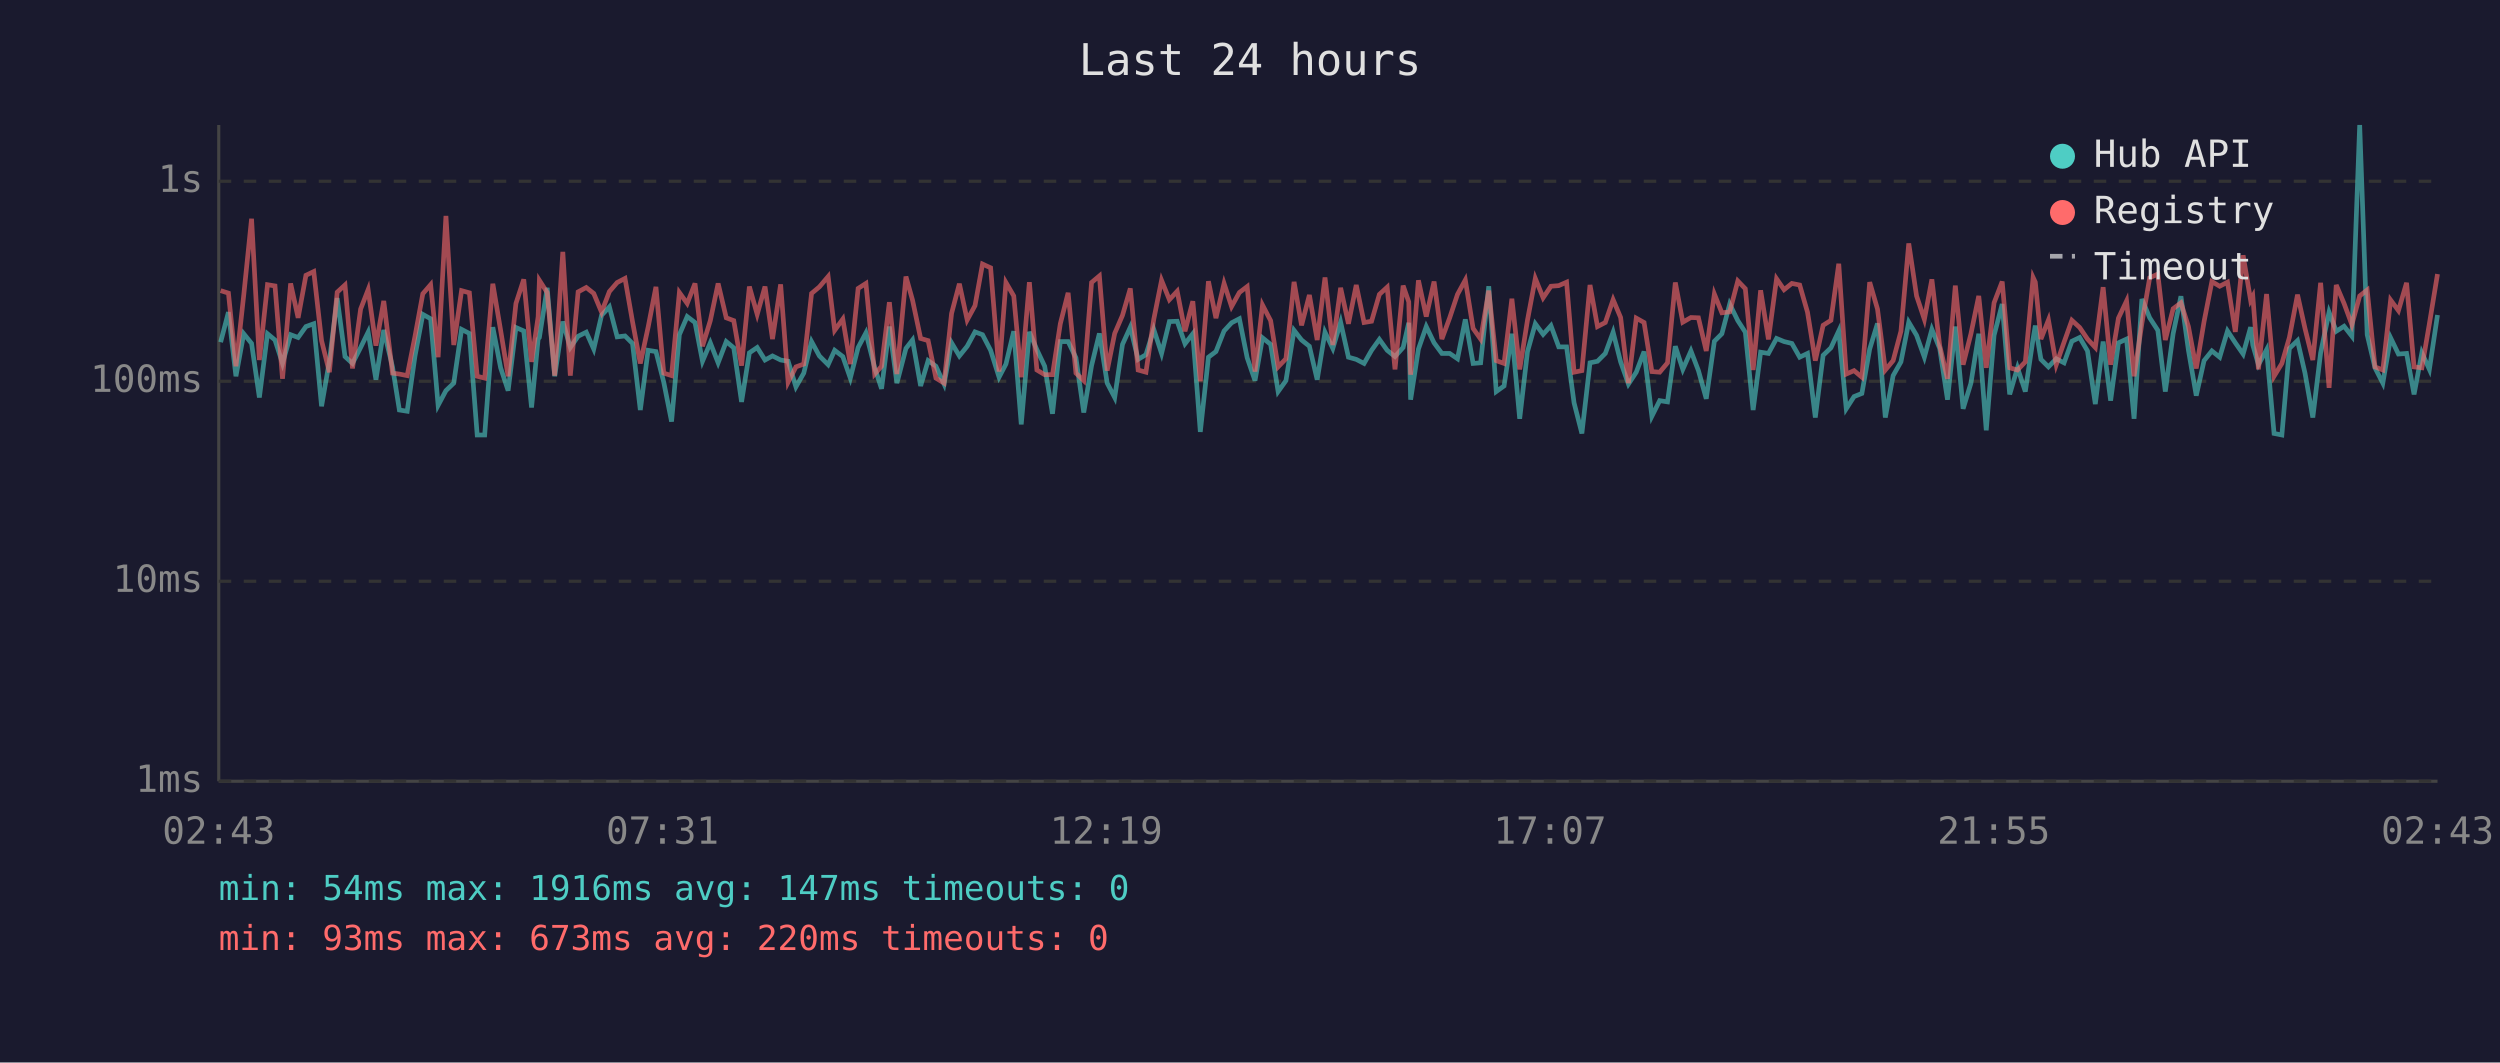
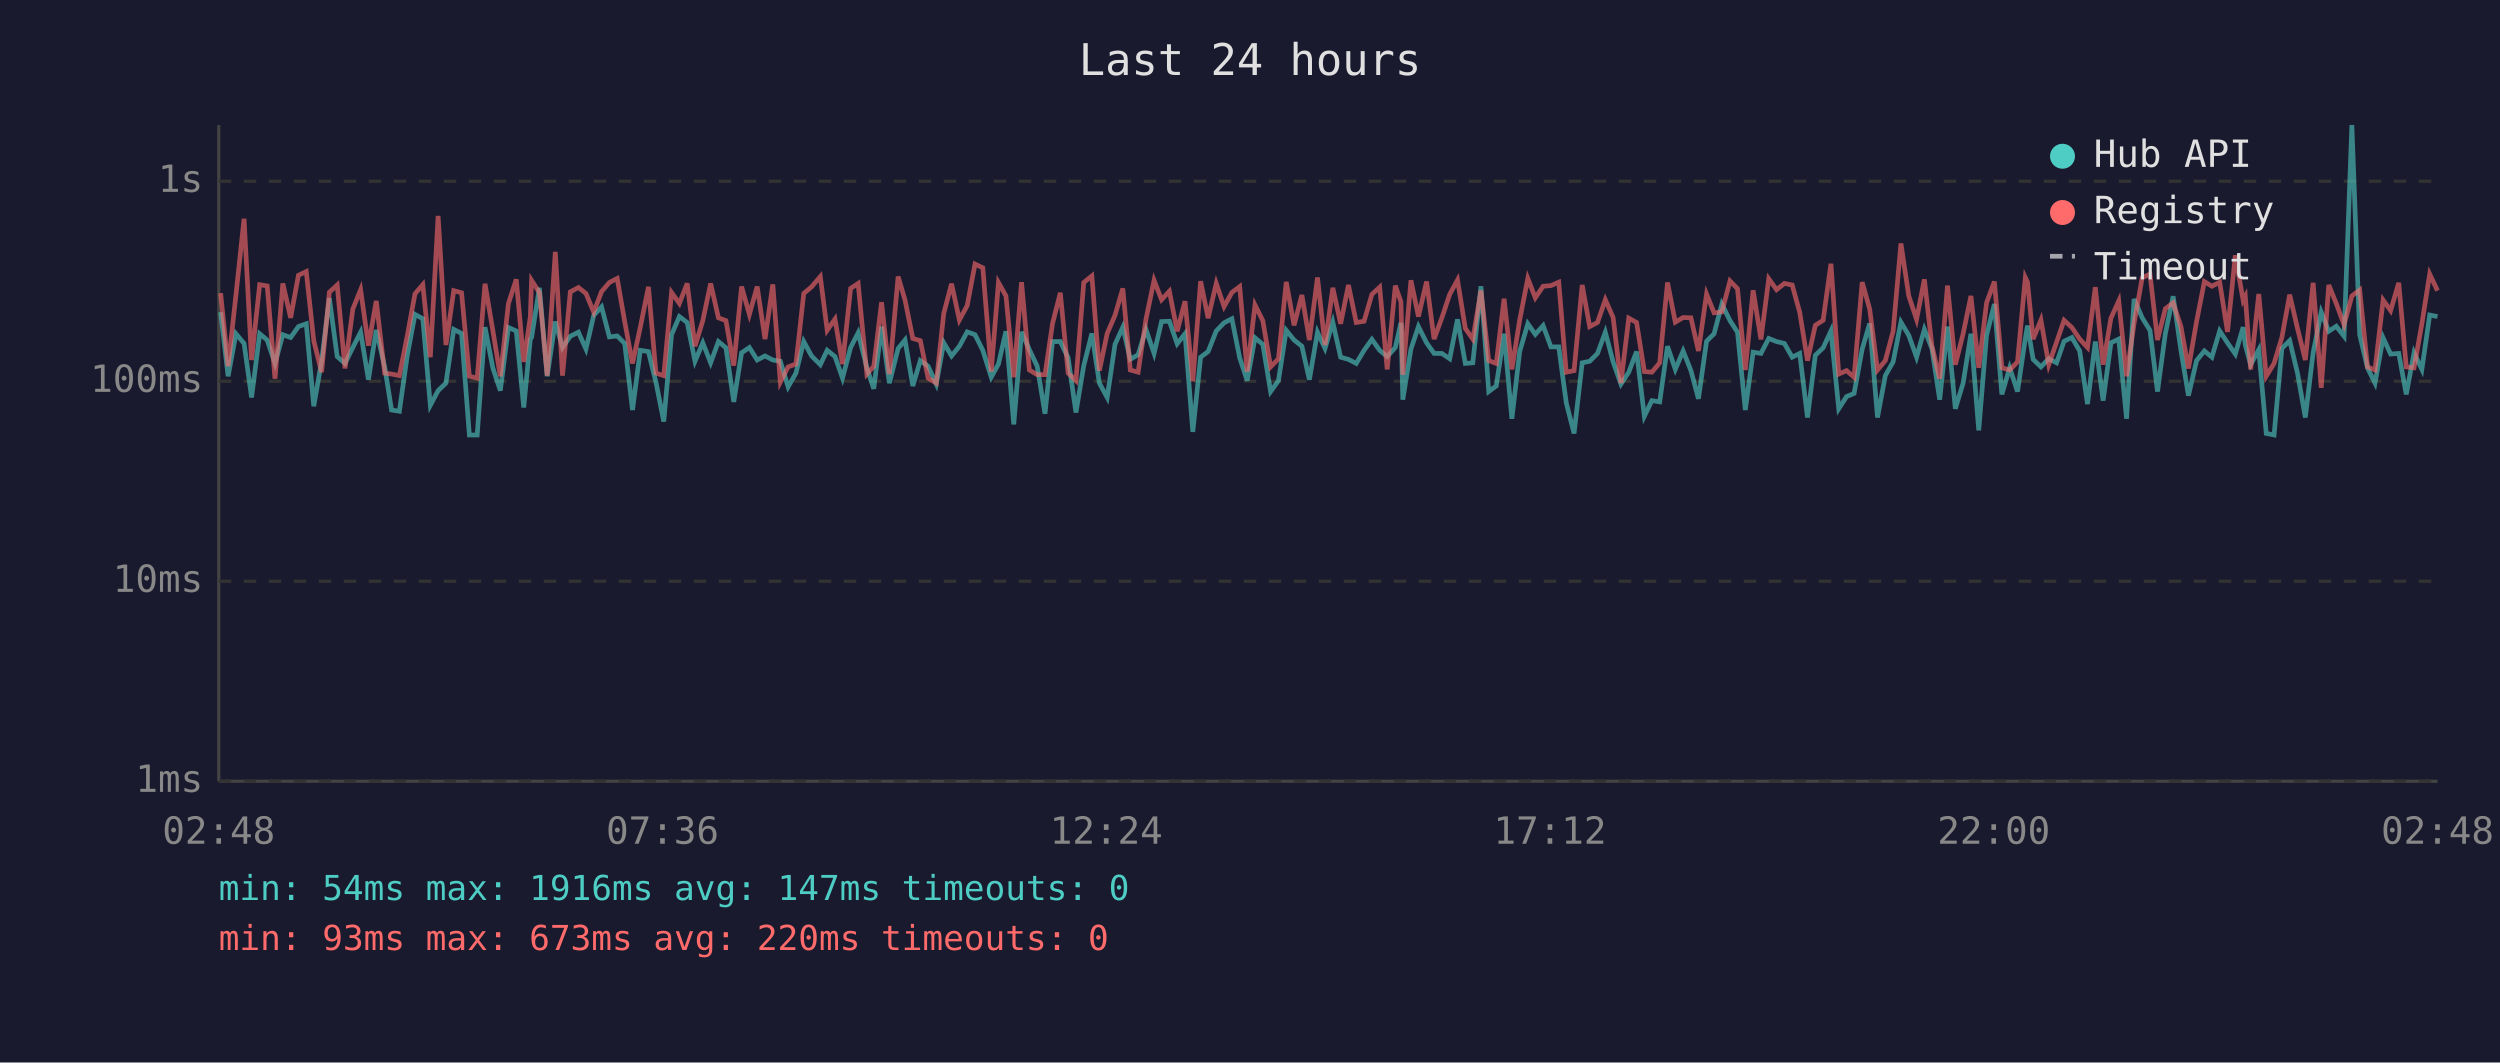
<svg xmlns="http://www.w3.org/2000/svg" viewBox="0 0 800 340" font-family="monospace" font-size="12">
  <rect width="800" height="340" fill="#1a1a2e" />
  <text x="400" y="24" fill="#e0e0e0" font-size="14" text-anchor="middle">Last 24 hours</text>
  <line x1="70" y1="40" x2="70" y2="250" stroke="#444" stroke-width="1" />
  <line x1="70" y1="250" x2="780" y2="250" stroke="#444" stroke-width="1" />
  <line x1="70" y1="250" x2="780" y2="250" stroke="#333" stroke-width="1" stroke-dasharray="4" />
  <text x="65" y="250" fill="#888" text-anchor="end" dominant-baseline="middle">1ms</text>
  <line x1="70" y1="186" x2="780" y2="186" stroke="#333" stroke-width="1" stroke-dasharray="4" />
  <text x="65" y="186" fill="#888" text-anchor="end" dominant-baseline="middle">10ms</text>
  <line x1="70" y1="122" x2="780" y2="122" stroke="#333" stroke-width="1" stroke-dasharray="4" />
  <text x="65" y="122" fill="#888" text-anchor="end" dominant-baseline="middle">100ms</text>
  <line x1="70" y1="58" x2="780" y2="58" stroke="#333" stroke-width="1" stroke-dasharray="4" />
  <text x="65" y="58" fill="#888" text-anchor="end" dominant-baseline="middle">1s</text>
-   <text x="70" y="270" fill="#888" text-anchor="middle">02:43</text>
-   <text x="212" y="270" fill="#888" text-anchor="middle">07:31</text>
-   <text x="354" y="270" fill="#888" text-anchor="middle">12:19</text>
-   <text x="496" y="270" fill="#888" text-anchor="middle">17:07</text>
-   <text x="638" y="270" fill="#888" text-anchor="middle">21:55</text>
-   <text x="780" y="270" fill="#888" text-anchor="middle">02:43</text>
-   <polyline points="70.6,109.5 73.1,99.9 75.5,120.4 78.0,106.8 80.5,109.9 83.0,127.2 85.6,106.8 88.0,108.8 90.4,116.3 93.0,107.1 95.4,108.0 97.9,104.5 100.4,103.6 102.9,130.0 105.4,115.6 107.9,95.4 110.4,114.1 112.8,116.3 115.4,111.2 117.8,106.3 120.3,121.5 122.8,105.6 125.6,117.4 127.8,131.2 130.3,131.6 132.8,113.9 135.3,100.6 137.8,102.0 140.2,129.7 142.7,125.0 145.2,122.6 147.7,105.4 150.2,106.7 152.7,139.2 155.1,139.2 157.7,104.7 160.2,117.7 162.6,125.0 165.1,104.8 167.6,105.9 170.1,130.4 172.2,108.5 172.6,108.0 175.1,92.1 177.5,120.4 180.1,102.9 182.5,111.2 185.0,107.6 187.6,106.3 190.0,111.7 192.5,100.9 195.0,98.2 197.5,107.8 200.0,107.5 202.4,109.9 204.9,131.2 207.4,112.1 209.9,112.5 212.4,122.3 214.9,134.9 217.4,107.1 219.9,101.3 222.4,103.2 224.8,115.6 227.3,109.7 229.8,116.1 232.4,109.3 234.8,111.3 237.3,128.6 239.8,112.9 242.3,111.2 244.8,115.2 247.2,113.9 249.8,115.2 252.2,115.6 254.7,123.8 257.2,119.4 259.7,109.3 262.2,113.9 265.0,116.7 267.1,112.1 269.7,114.1 272.1,121.0 274.6,111.2 277.1,106.5 279.9,117.7 282.1,124.4 284.6,104.5 287.0,122.6 289.9,111.5 292.0,108.8 294.6,123.5 297.0,115.4 299.5,117.2 302.1,122.9 304.5,109.7 307.0,113.9 309.5,110.8 312.0,106.2 314.4,107.1 317.0,112.1 319.7,120.7 321.9,116.5 324.4,106.0 326.8,135.8 329.4,106.2 331.8,111.9 334.3,117.2 336.8,132.4 339.3,109.3 341.8,109.3 344.3,114.5 346.8,132.0 349.3,117.0 351.8,106.7 354.3,122.6 356.7,127.2 359.2,110.2 361.7,104.7 364.2,115.0 366.7,113.5 369.2,105.4 371.7,113.1 374.2,102.9 376.7,102.8 379.2,110.0 381.7,106.8 384.1,138.2 386.7,114.3 389.1,112.5 391.7,105.9 394.1,103.3 396.6,102.0 399.1,114.5 401.6,121.8 404.0,108.1 406.6,110.2 409.0,125.3 411.5,121.8 414.1,105.7 416.5,108.8 419.0,110.8 421.5,121.5 424.0,106.3 426.5,111.5 429.0,103.1 431.5,114.3 434.0,115.0 436.5,116.3 438.9,112.1 441.4,108.6 443.9,112.1 446.4,114.1 449.0,111.2 450.8,103.3 451.4,127.9 453.9,111.7 456.4,104.5 458.9,109.7 461.4,113.1 463.9,113.1 466.4,114.8 468.9,102.2 471.4,116.3 473.8,116.1 476.4,91.6 478.8,125.3 481.3,123.5 483.8,106.8 486.3,134.0 488.8,112.5 491.3,103.6 493.8,107.0 496.3,104.2 498.8,111.0 501.3,111.0 503.7,128.9 506.2,138.7 508.8,116.1 511.2,115.6 513.7,113.1 516.2,106.3 518.6,115.8 521.1,122.9 523.6,119.1 526.1,112.5 528.6,133.2 531.1,128.2 533.6,128.6 536.1,110.8 538.5,118.2 541.1,112.3 543.5,118.6 546.0,127.6 548.6,109.2 551.0,106.8 553.5,97.3 556.1,102.6 558.5,106.3 561.0,131.2 563.4,112.7 565.9,113.1 568.5,108.3 570.9,109.3 573.4,109.9 575.9,114.3 578.4,113.1 580.9,133.6 583.4,113.7 585.9,111.3 588.4,105.9 590.8,130.8 593.3,126.9 595.8,125.9 598.3,111.7 600.8,103.5 603.3,133.6 605.8,120.2 608.3,115.8 610.8,103.1 613.3,107.3 615.8,114.3 618.2,105.4 620.7,111.5 623.2,127.9 625.7,104.5 628.2,130.8 630.7,122.6 633.2,106.8 635.6,137.7 638.1,107.3 640.7,97.3 643.1,126.2 645.6,117.7 648.1,125.3 650.6,108.3 651.3,104.2 653.1,115.0 655.5,117.4 658.0,114.8 660.5,116.1 663.0,109.2 665.5,108.0 668.0,112.3 670.5,129.3 673.0,109.3 675.4,128.2 677.9,109.7 680.5,108.5 682.9,134.0 685.4,95.7 687.9,101.7 690.5,105.7 692.9,125.3 695.4,106.8 697.9,94.8 700.3,112.1 702.8,126.6 705.3,115.4 707.8,112.3 710.3,114.3 712.8,105.9 715.3,109.7 717.8,113.3 720.2,104.7 720.9,110.4 722.7,116.7 725.3,111.9 727.7,138.7 730.2,139.2 732.6,111.5 735.2,109.0 737.6,119.4 740.1,133.6 742.6,112.9 745.3,99.9 747.6,106.0 750.1,104.4 752.6,107.6 755.1,40.0 757.5,107.1 760.0,117.7 762.5,122.6 765.0,108.1 767.5,113.3 770.1,113.1 772.5,126.2 775.0,112.9 777.4,118.2 780.0,100.8" fill="none" stroke="#4ecdc4" stroke-width="1.5" opacity="0.6" />
-   <polyline points="70.6,93.0 73.1,93.8 75.5,117.2 78.0,94.4 80.5,70.0 83.0,115.2 85.6,91.1 88.0,91.5 90.4,121.2 93.0,90.7 95.4,101.7 97.9,88.1 100.4,86.9 102.9,109.0 105.4,119.1 107.9,93.5 110.4,91.2 112.8,117.9 115.4,98.9 117.8,92.7 120.3,110.6 122.8,96.3 125.6,119.4 127.8,119.7 130.3,120.2 132.8,107.6 135.3,94.0 137.8,91.1 140.2,114.3 142.7,69.1 145.2,110.4 147.7,93.0 150.2,93.7 152.7,120.4 155.1,121.0 157.7,90.8 160.2,105.7 162.6,120.4 165.1,97.1 167.6,89.4 170.1,115.8 172.2,101.4 172.6,89.7 175.1,93.6 177.5,120.2 180.1,80.6 182.5,120.2 185.0,93.4 187.6,92.0 190.0,93.9 192.5,99.9 195.0,93.3 197.5,90.4 200.0,89.1 202.4,102.9 204.9,116.3 207.4,104.7 209.9,91.8 212.4,119.4 214.9,120.2 217.4,93.6 219.9,97.1 222.4,90.7 224.8,110.8 227.3,102.6 229.8,90.7 232.4,101.7 234.8,102.6 237.3,117.0 239.8,91.7 242.3,100.6 244.8,91.7 247.2,108.5 249.8,91.0 252.2,122.3 254.7,117.4 257.2,116.5 259.7,93.9 262.2,91.8 265.0,88.5 267.1,105.7 269.7,102.1 272.1,116.5 274.6,92.3 277.1,90.7 279.9,119.7 282.1,117.2 284.6,96.7 287.0,119.7 289.9,88.5 292.0,96.0 294.6,108.3 297.0,109.0 299.5,121.0 302.1,122.6 304.5,100.3 307.0,90.8 309.5,102.4 312.0,97.8 314.4,84.5 317.0,85.7 319.7,118.9 321.9,90.4 324.4,94.7 326.8,120.7 329.4,90.3 331.8,118.4 334.3,119.9 336.8,119.9 339.3,103.6 341.8,93.7 344.3,119.4 346.8,121.8 349.3,90.4 351.8,88.3 354.3,118.6 356.7,106.7 359.2,100.9 361.7,92.3 364.2,118.4 366.7,119.1 369.2,102.2 371.7,89.7 374.2,95.9 376.7,93.2 379.2,106.0 381.7,96.4 384.1,122.0 386.7,90.0 389.1,101.8 391.7,90.7 394.1,98.1 396.6,93.6 399.1,91.7 401.6,118.9 404.0,97.6 406.6,102.6 409.0,117.4 411.5,114.8 414.1,90.2 416.5,104.1 419.0,94.4 421.5,108.8 424.0,88.8 426.5,110.4 429.0,92.1 431.5,103.6 434.0,91.2 436.5,103.2 438.9,102.8 441.4,94.2 443.9,91.9 446.4,118.2 449.0,91.4 450.8,96.6 451.4,119.9 453.9,89.7 456.4,101.3 458.9,90.1 461.4,108.5 463.9,101.7 466.4,94.2 468.9,89.6 471.4,105.1 473.8,108.5 476.4,93.0 478.8,115.4 481.3,116.3 483.8,95.6 486.3,118.2 488.8,102.4 491.3,89.1 493.8,95.3 496.3,91.6 498.8,91.4 501.3,90.3 503.7,119.1 506.2,118.6 508.8,91.2 511.2,104.5 513.7,103.2 516.2,95.9 518.6,101.6 521.1,122.6 523.6,101.8 526.1,103.2 528.6,118.9 531.1,119.1 533.6,116.1 536.1,90.4 538.5,103.1 541.1,101.6 543.5,101.7 546.0,112.3 548.6,94.1 551.0,100.1 553.5,99.8 556.1,89.9 558.5,92.4 561.0,118.4 563.4,92.9 565.9,108.6 568.5,89.2 570.9,92.7 573.4,90.7 575.9,91.2 578.4,99.9 580.9,115.4 583.4,104.1 585.9,102.5 588.4,84.4 590.8,119.7 593.3,118.6 595.8,120.7 598.3,90.3 600.8,98.9 603.3,118.4 605.8,115.4 608.3,106.0 610.8,77.9 613.3,94.7 615.8,102.2 618.2,89.4 620.7,110.6 623.2,121.2 625.7,91.4 628.2,116.7 630.7,106.8 633.2,94.7 635.6,117.7 638.1,96.9 640.7,90.1 643.1,117.7 645.6,118.4 648.1,115.8 650.6,88.8 651.3,90.3 653.1,108.5 655.5,102.4 658.0,116.7 660.5,109.5 663.0,102.5 665.5,104.8 668.0,108.5 670.5,111.2 673.0,91.9 675.4,116.7 677.9,101.8 680.5,96.3 682.9,120.4 685.4,103.5 687.9,88.9 690.5,87.7 692.9,108.8 695.4,98.8 697.9,96.9 700.3,104.5 702.8,117.9 705.3,102.9 707.8,90.1 710.3,91.6 712.8,90.3 715.3,106.2 717.8,81.7 720.2,96.1 720.9,94.8 722.7,118.2 725.3,94.1 727.7,120.4 730.2,116.3 732.6,108.0 735.2,94.3 737.6,105.1 740.1,115.2 742.6,90.5 745.3,124.1 747.6,91.2 750.1,97.1 752.6,103.9 755.1,94.7 757.5,92.8 760.0,117.4 762.5,118.4 765.0,96.0 767.5,99.4 770.1,90.5 772.5,117.4 775.0,117.7 777.4,103.6 780.0,87.7" fill="none" stroke="#ff6b6b" stroke-width="1.5" opacity="0.6" />
+   <text x="70" y="270" fill="#888" text-anchor="middle">02:48</text>
+   <text x="212" y="270" fill="#888" text-anchor="middle">07:36</text>
+   <text x="354" y="270" fill="#888" text-anchor="middle">12:24</text>
+   <text x="496" y="270" fill="#888" text-anchor="middle">17:12</text>
+   <text x="638" y="270" fill="#888" text-anchor="middle">22:00</text>
+   <text x="780" y="270" fill="#888" text-anchor="middle">02:48</text>
+   <polyline points="70.6,99.9 73.0,120.4 75.5,106.8 78.1,109.9 80.5,127.2 83.1,106.8 85.5,108.8 88.0,116.3 90.5,107.1 93.0,108.0 95.5,104.5 98.0,103.6 100.4,130.0 102.9,115.6 105.4,95.4 107.9,114.1 110.4,116.3 112.9,111.2 115.4,106.3 117.9,121.5 120.4,105.6 123.1,117.4 125.3,131.2 127.8,131.6 130.3,113.9 132.8,100.6 135.3,102.0 137.7,129.7 140.2,125.0 142.7,122.6 145.2,105.4 147.7,106.7 150.2,139.2 152.7,139.2 155.2,104.7 157.7,117.7 160.1,125.0 162.7,104.8 165.2,105.9 167.6,130.4 169.7,108.5 170.1,108.0 172.6,92.1 175.1,120.4 177.7,102.9 180.0,111.2 182.5,107.6 185.1,106.3 187.5,111.7 190.0,100.9 192.5,98.2 195.0,107.8 197.5,107.5 199.9,109.9 202.4,131.2 204.9,112.1 207.5,112.5 209.9,122.3 212.4,134.9 214.9,107.1 217.4,101.3 219.9,103.2 222.4,115.6 224.9,109.7 227.4,116.1 229.9,109.3 232.3,111.3 234.8,128.6 237.3,112.9 239.8,111.2 242.3,115.2 244.8,113.9 247.3,115.2 249.7,115.6 252.2,123.8 254.7,119.4 257.2,109.3 259.7,113.9 262.5,116.7 264.7,112.1 267.2,114.1 269.6,121.0 272.2,111.2 274.6,106.5 277.4,117.7 279.6,124.4 282.1,104.5 284.6,122.6 287.4,111.5 289.6,108.8 292.1,123.5 294.5,115.4 297.0,117.2 299.6,122.9 302.0,109.7 304.5,113.9 307.0,110.8 309.5,106.2 312.0,107.1 314.5,112.1 317.2,120.7 319.5,116.5 321.9,106.0 324.4,135.8 326.9,106.2 329.4,111.9 331.9,117.2 334.4,132.4 336.8,109.3 339.3,109.3 341.8,114.5 344.3,132.0 346.8,117.0 349.4,106.7 351.8,122.6 354.3,127.2 356.8,110.2 359.3,104.7 361.7,115.0 364.2,113.5 366.7,105.4 369.3,113.1 371.7,102.9 374.2,102.8 376.7,110.0 379.2,106.8 381.7,138.2 384.2,114.3 386.6,112.5 389.2,105.9 391.7,103.3 394.2,102.0 396.7,114.5 399.1,121.8 401.6,108.1 404.1,110.2 406.6,125.3 409.1,121.8 411.6,105.7 414.1,108.8 416.6,110.8 419.0,121.5 421.6,106.3 424.0,111.5 426.5,103.1 429.0,114.3 431.5,115.0 434.0,116.3 436.5,112.1 439.0,108.6 441.5,112.1 443.9,114.1 446.5,111.2 448.3,103.3 448.9,127.9 451.5,111.7 453.9,104.5 456.5,109.7 458.9,113.1 461.4,113.1 463.9,114.8 466.4,102.2 468.9,116.3 471.3,116.1 473.9,91.6 476.4,125.3 478.8,123.5 481.3,106.8 483.8,134.0 486.3,112.5 488.9,103.6 491.3,107.0 493.8,104.2 496.3,111.0 498.8,111.0 501.2,128.9 503.7,138.7 506.3,116.1 508.7,115.6 511.2,113.1 513.7,106.3 516.2,115.8 518.7,122.9 521.2,119.1 523.7,112.5 526.2,133.2 528.6,128.2 531.1,128.6 533.6,110.8 536.1,118.2 538.6,112.3 541.1,118.6 543.5,127.6 546.1,109.2 548.5,106.8 551.0,97.3 553.6,102.6 556.0,106.3 558.5,131.2 561.0,112.7 563.5,113.1 566.0,108.3 568.5,109.3 571.0,109.9 573.5,114.3 575.9,113.1 578.4,133.6 580.9,113.7 583.4,111.3 585.9,105.9 588.4,130.8 590.9,126.9 593.3,125.9 595.9,111.7 598.3,103.5 600.8,133.6 603.3,120.2 605.8,115.8 608.3,103.1 610.8,107.3 613.3,114.3 615.8,105.4 618.2,111.5 620.7,127.9 623.2,104.5 625.7,130.8 628.2,122.6 630.7,106.8 633.2,137.7 635.7,107.3 638.2,97.3 640.6,126.2 643.1,117.7 645.6,125.3 648.1,108.3 648.8,104.2 650.6,115.0 653.1,117.4 655.6,114.8 658.1,116.1 660.5,109.2 663.0,108.0 665.5,112.3 668.0,129.3 670.5,109.3 673.0,128.2 675.5,109.7 678.0,108.5 680.5,134.0 682.9,95.7 685.5,101.7 688.0,105.7 690.4,125.3 692.9,106.8 695.4,94.8 697.9,112.1 700.3,126.6 702.9,115.4 705.4,112.3 707.8,114.3 710.3,105.9 712.8,109.7 715.3,113.3 717.8,104.7 718.5,110.4 720.2,116.7 722.8,111.9 725.2,138.7 727.7,139.2 730.2,111.5 732.7,109.0 735.2,119.4 737.7,133.6 740.2,112.9 742.8,99.9 745.2,106.0 747.6,104.4 750.1,107.6 752.6,40.0 755.1,107.1 757.6,117.7 760.0,122.6 762.6,108.1 765.0,113.3 767.6,113.1 770.0,126.2 772.5,112.9 775.0,118.2 777.5,100.8 780.0,101.3" fill="none" stroke="#4ecdc4" stroke-width="1.5" opacity="0.6" />
+   <polyline points="70.6,93.8 73.0,117.2 75.5,94.4 78.1,70.0 80.5,115.2 83.1,91.1 85.5,91.5 88.0,121.2 90.5,90.7 93.0,101.7 95.5,88.1 98.0,86.9 100.4,109.0 102.9,119.1 105.4,93.5 107.9,91.2 110.4,117.9 112.9,98.9 115.4,92.7 117.9,110.6 120.4,96.3 123.1,119.4 125.3,119.7 127.8,120.2 130.3,107.6 132.8,94.0 135.3,91.1 137.7,114.3 140.2,69.1 142.7,110.4 145.2,93.0 147.7,93.7 150.2,120.4 152.7,121.0 155.2,90.8 157.7,105.7 160.1,120.4 162.7,97.1 165.2,89.4 167.6,115.8 169.7,101.4 170.1,89.7 172.6,93.6 175.1,120.2 177.7,80.6 180.0,120.2 182.5,93.4 185.1,92.0 187.5,93.9 190.0,99.9 192.5,93.3 195.0,90.4 197.5,89.1 199.9,102.9 202.4,116.3 204.9,104.7 207.5,91.8 209.9,119.4 212.4,120.2 214.9,93.6 217.4,97.1 219.9,90.7 222.4,110.8 224.9,102.6 227.4,90.7 229.9,101.7 232.3,102.6 234.8,117.0 237.3,91.7 239.8,100.6 242.3,91.7 244.8,108.5 247.3,91.0 249.7,122.3 252.2,117.4 254.7,116.5 257.2,93.9 259.7,91.8 262.5,88.5 264.7,105.7 267.2,102.1 269.6,116.5 272.2,92.3 274.6,90.7 277.4,119.7 279.6,117.2 282.1,96.7 284.6,119.7 287.4,88.5 289.6,96.0 292.1,108.3 294.5,109.0 297.0,121.0 299.6,122.6 302.0,100.3 304.5,90.8 307.0,102.4 309.5,97.8 312.0,84.5 314.5,85.7 317.2,118.9 319.5,90.4 321.9,94.7 324.4,120.7 326.9,90.3 329.4,118.4 331.9,119.9 334.4,119.9 336.8,103.6 339.3,93.7 341.8,119.4 344.3,121.8 346.8,90.4 349.4,88.3 351.8,118.6 354.3,106.7 356.8,100.9 359.3,92.3 361.7,118.4 364.2,119.1 366.7,102.2 369.3,89.7 371.7,95.9 374.2,93.2 376.7,106.0 379.2,96.4 381.7,122.0 384.2,90.0 386.6,101.8 389.2,90.7 391.7,98.1 394.2,93.6 396.7,91.7 399.1,118.9 401.6,97.6 404.1,102.6 406.6,117.4 409.1,114.8 411.6,90.2 414.1,104.1 416.6,94.4 419.0,108.8 421.6,88.8 424.0,110.4 426.5,92.1 429.0,103.6 431.5,91.2 434.0,103.2 436.5,102.8 439.0,94.2 441.5,91.9 443.9,118.2 446.5,91.4 448.3,96.6 448.9,119.9 451.5,89.7 453.9,101.3 456.5,90.1 458.9,108.5 461.4,101.7 463.9,94.2 466.4,89.6 468.9,105.1 471.3,108.5 473.9,93.0 476.4,115.4 478.8,116.3 481.3,95.6 483.8,118.2 486.3,102.4 488.9,89.1 491.3,95.3 493.8,91.6 496.3,91.4 498.8,90.3 501.2,119.1 503.7,118.6 506.3,91.2 508.7,104.5 511.2,103.2 513.7,95.9 516.2,101.6 518.7,122.6 521.2,101.8 523.7,103.2 526.2,118.9 528.6,119.1 531.1,116.1 533.6,90.4 536.1,103.1 538.6,101.6 541.1,101.7 543.5,112.3 546.1,94.1 548.5,100.1 551.0,99.8 553.6,89.9 556.0,92.4 558.5,118.4 561.0,92.9 563.5,108.6 566.0,89.2 568.5,92.7 571.0,90.7 573.5,91.2 575.9,99.9 578.4,115.4 580.9,104.1 583.4,102.5 585.9,84.4 588.4,119.7 590.9,118.6 593.3,120.7 595.9,90.3 598.3,98.9 600.8,118.4 603.3,115.4 605.8,106.0 608.3,77.9 610.8,94.7 613.3,102.2 615.8,89.4 618.2,110.6 620.7,121.2 623.2,91.4 625.7,116.7 628.2,106.8 630.7,94.7 633.2,117.7 635.7,96.9 638.2,90.1 640.6,117.7 643.1,118.4 645.6,115.8 648.1,88.8 648.8,90.3 650.6,108.5 653.1,102.4 655.6,116.7 658.1,109.5 660.5,102.5 663.0,104.8 665.5,108.5 668.0,111.2 670.5,91.9 673.0,116.7 675.5,101.8 678.0,96.3 680.5,120.4 682.9,103.5 685.5,88.9 688.0,87.7 690.4,108.8 692.9,98.8 695.4,96.9 697.9,104.5 700.3,117.9 702.9,102.9 705.4,90.1 707.8,91.6 710.3,90.3 712.8,106.2 715.3,81.7 717.8,96.1 718.5,94.8 720.2,118.2 722.8,94.1 725.2,120.4 727.7,116.3 730.2,108.0 732.7,94.3 735.2,105.1 737.7,115.2 740.2,90.5 742.8,124.1 745.2,91.2 747.6,97.1 750.1,103.9 752.6,94.7 755.1,92.8 757.6,117.4 760.0,118.4 762.6,96.0 765.0,99.4 767.6,90.5 770.0,117.4 772.5,117.7 775.0,103.6 777.5,87.7 780.0,93.0" fill="none" stroke="#ff6b6b" stroke-width="1.5" opacity="0.6" />
  <circle cx="660" cy="50" r="4" fill="#4ecdc4" />
  <text x="670" y="50" fill="#e0e0e0" dominant-baseline="middle">Hub API</text>
  <circle cx="660" cy="68" r="4" fill="#ff6b6b" />
  <text x="670" y="68" fill="#e0e0e0" dominant-baseline="middle">Registry</text>
  <line x1="656" y1="82" x2="664" y2="82" stroke="#e0e0e0" stroke-width="1.5" stroke-dasharray="4,3" opacity="0.7" />
  <text x="670" y="86" fill="#e0e0e0" dominant-baseline="middle">Timeout</text>
  <text x="70" y="288" fill="#4ecdc4" font-size="11">min: 54ms  max: 1916ms  avg: 147ms  timeouts: 0</text>
  <text x="70" y="304" fill="#ff6b6b" font-size="11">min: 93ms  max: 673ms  avg: 220ms  timeouts: 0</text>
</svg>
